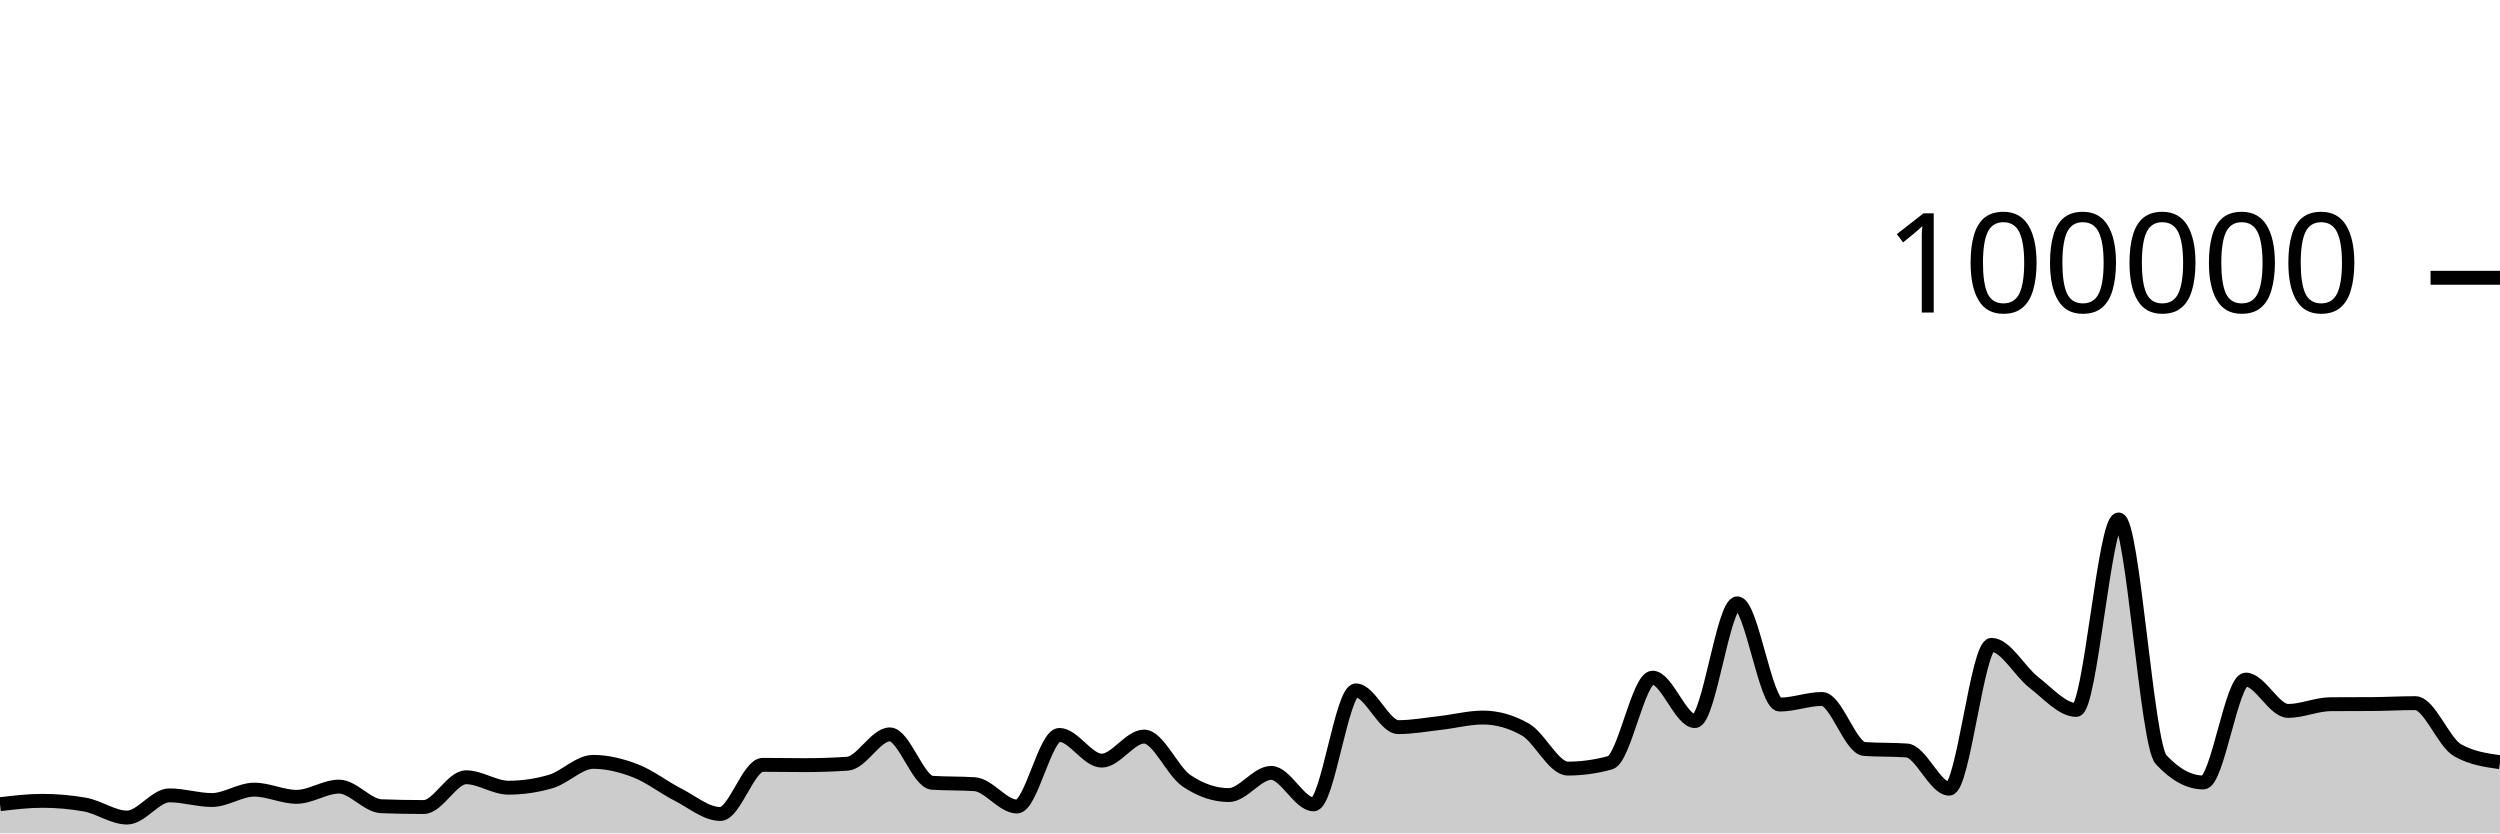
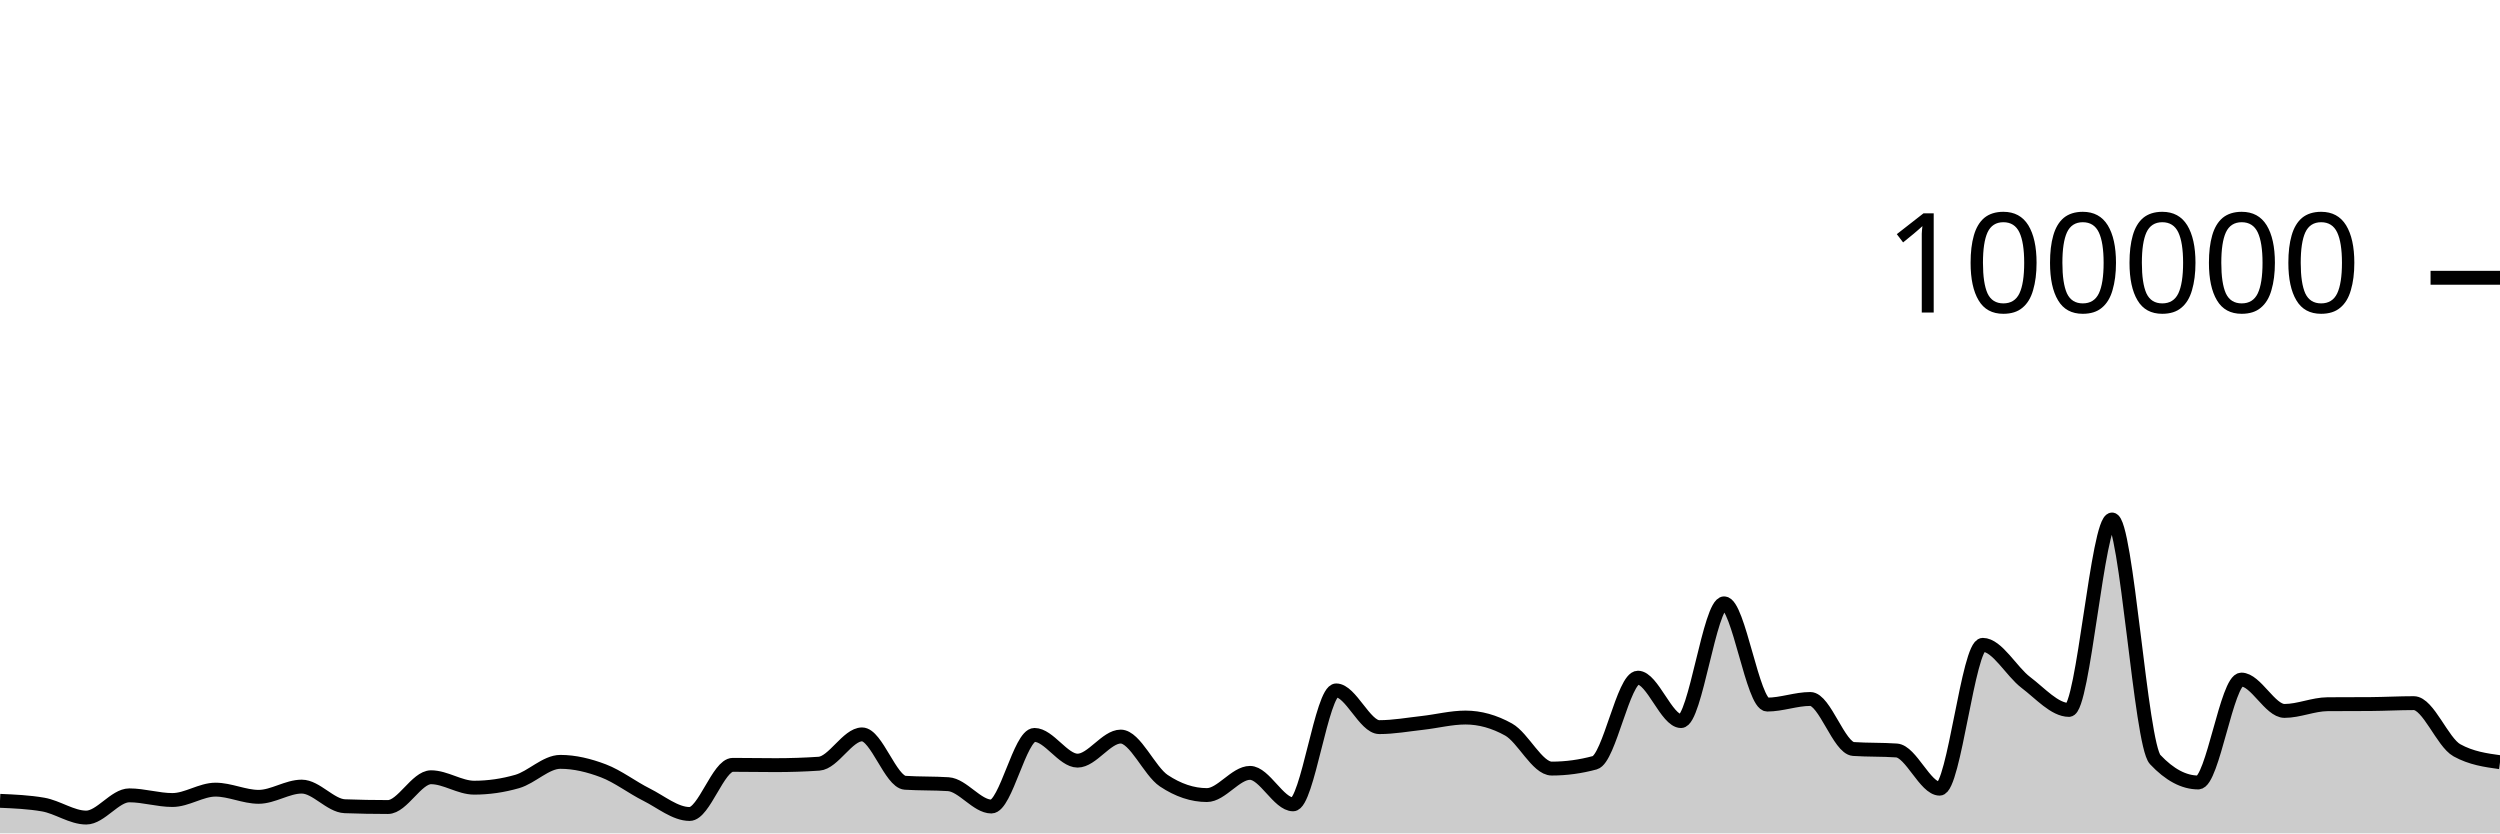
<svg xmlns="http://www.w3.org/2000/svg" viewBox="0 0 180 60">
  <g transform="translate(0,20)">
-     <path class="area" fill="rgba(0, 0, 0, 0.2)" d="M0,37.902C1.017,37.781,2.034,37.66,3.051,37.66C4.068,37.66,5.085,37.749,6.102,37.927C7.119,38.105,8.136,38.865,9.153,38.865C10.169,38.865,11.186,37.265,12.203,37.265C13.22,37.265,14.237,37.601,15.254,37.601C16.271,37.601,17.288,36.854,18.305,36.854C19.322,36.854,20.339,37.372,21.356,37.372C22.373,37.372,23.39,36.636,24.407,36.636C25.424,36.636,26.441,38.011,27.458,38.049C28.475,38.087,29.492,38.106,30.508,38.106C31.525,38.106,32.542,35.962,33.559,35.962C34.576,35.962,35.593,36.713,36.61,36.713C37.627,36.713,38.644,36.564,39.661,36.266C40.678,35.967,41.695,34.854,42.712,34.854C43.729,34.854,44.746,35.108,45.763,35.501C46.78,35.895,47.797,36.697,48.814,37.214C49.831,37.732,50.847,38.607,51.864,38.607C52.881,38.607,53.898,35.069,54.915,35.069C55.932,35.069,56.949,35.09,57.966,35.09C58.983,35.09,60,35.056,61.017,34.987C62.034,34.918,63.051,32.876,64.068,32.876C65.085,32.876,66.102,36.293,67.119,36.36C68.136,36.427,69.153,36.394,70.169,36.461C71.186,36.528,72.203,38.07,73.22,38.07C74.237,38.07,75.254,32.914,76.271,32.914C77.288,32.914,78.305,34.766,79.322,34.766C80.339,34.766,81.356,33.033,82.373,33.033C83.39,33.033,84.407,35.519,85.424,36.21C86.441,36.9,87.458,37.245,88.475,37.245C89.492,37.245,90.508,35.647,91.525,35.647C92.542,35.647,93.559,37.913,94.576,37.913C95.593,37.913,96.61,29.709,97.627,29.709C98.644,29.709,99.661,32.353,100.678,32.353C101.695,32.353,102.712,32.164,103.729,32.049C104.746,31.934,105.763,31.663,106.78,31.663C107.797,31.663,108.814,31.951,109.831,32.528C110.847,33.104,111.864,35.338,112.881,35.338C113.898,35.338,114.915,35.197,115.932,34.916C116.949,34.634,117.966,28.792,118.983,28.792C120,28.792,121.017,31.918,122.034,31.918C123.051,31.918,124.068,23.44,125.085,23.44C126.102,23.44,127.119,30.73,128.136,30.73C129.153,30.73,130.169,30.326,131.186,30.326C132.203,30.326,133.22,33.858,134.237,33.928C135.254,33.998,136.271,33.963,137.288,34.034C138.305,34.104,139.322,36.785,140.339,36.785C141.356,36.785,142.373,26.428,143.39,26.428C144.407,26.428,145.424,28.356,146.441,29.137C147.458,29.918,148.475,31.114,149.492,31.114C150.508,31.114,151.525,17.403,152.542,17.403C153.559,17.403,154.576,33.585,155.593,34.686C156.61,35.787,157.627,36.338,158.644,36.338C159.661,36.338,160.678,28.929,161.695,28.929C162.712,28.929,163.729,31.186,164.746,31.186C165.763,31.186,166.78,30.711,167.797,30.703C168.814,30.695,169.831,30.699,170.847,30.692C171.864,30.684,172.881,30.626,173.898,30.626C174.915,30.626,175.932,33.447,176.949,34.02C177.966,34.592,178.983,34.735,180,34.878L180,40C178.983,40,177.966,40,176.949,40C175.932,40,174.915,40,173.898,40C172.881,40,171.864,40,170.847,40C169.831,40,168.814,40,167.797,40C166.78,40,165.763,40,164.746,40C163.729,40,162.712,40,161.695,40C160.678,40,159.661,40,158.644,40C157.627,40,156.61,40,155.593,40C154.576,40,153.559,40,152.542,40C151.525,40,150.508,40,149.492,40C148.475,40,147.458,40,146.441,40C145.424,40,144.407,40,143.39,40C142.373,40,141.356,40,140.339,40C139.322,40,138.305,40,137.288,40C136.271,40,135.254,40,134.237,40C133.22,40,132.203,40,131.186,40C130.169,40,129.153,40,128.136,40C127.119,40,126.102,40,125.085,40C124.068,40,123.051,40,122.034,40C121.017,40,120,40,118.983,40C117.966,40,116.949,40,115.932,40C114.915,40,113.898,40,112.881,40C111.864,40,110.847,40,109.831,40C108.814,40,107.797,40,106.78,40C105.763,40,104.746,40,103.729,40C102.712,40,101.695,40,100.678,40C99.661,40,98.644,40,97.627,40C96.61,40,95.593,40,94.576,40C93.559,40,92.542,40,91.525,40C90.508,40,89.492,40,88.475,40C87.458,40,86.441,40,85.424,40C84.407,40,83.39,40,82.373,40C81.356,40,80.339,40,79.322,40C78.305,40,77.288,40,76.271,40C75.254,40,74.237,40,73.22,40C72.203,40,71.186,40,70.169,40C69.153,40,68.136,40,67.119,40C66.102,40,65.085,40,64.068,40C63.051,40,62.034,40,61.017,40C60,40,58.983,40,57.966,40C56.949,40,55.932,40,54.915,40C53.898,40,52.881,40,51.864,40C50.847,40,49.831,40,48.814,40C47.797,40,46.78,40,45.763,40C44.746,40,43.729,40,42.712,40C41.695,40,40.678,40,39.661,40C38.644,40,37.627,40,36.61,40C35.593,40,34.576,40,33.559,40C32.542,40,31.525,40,30.508,40C29.492,40,28.475,40,27.458,40C26.441,40,25.424,40,24.407,40C23.39,40,22.373,40,21.356,40C20.339,40,19.322,40,18.305,40C17.288,40,16.271,40,15.254,40C14.237,40,13.22,40,12.203,40C11.186,40,10.169,40,9.153,40C8.136,40,7.119,40,6.102,40C5.085,40,4.068,40,3.051,40C2.034,40,1.017,40,0,40Z" />
-     <path class="line" stroke="black" fill="none" d="M0,37.902C1.017,37.781,2.034,37.66,3.051,37.66C4.068,37.66,5.085,37.749,6.102,37.927C7.119,38.105,8.136,38.865,9.153,38.865C10.169,38.865,11.186,37.265,12.203,37.265C13.22,37.265,14.237,37.601,15.254,37.601C16.271,37.601,17.288,36.854,18.305,36.854C19.322,36.854,20.339,37.372,21.356,37.372C22.373,37.372,23.39,36.636,24.407,36.636C25.424,36.636,26.441,38.011,27.458,38.049C28.475,38.087,29.492,38.106,30.508,38.106C31.525,38.106,32.542,35.962,33.559,35.962C34.576,35.962,35.593,36.713,36.61,36.713C37.627,36.713,38.644,36.564,39.661,36.266C40.678,35.967,41.695,34.854,42.712,34.854C43.729,34.854,44.746,35.108,45.763,35.501C46.78,35.895,47.797,36.697,48.814,37.214C49.831,37.732,50.847,38.607,51.864,38.607C52.881,38.607,53.898,35.069,54.915,35.069C55.932,35.069,56.949,35.09,57.966,35.09C58.983,35.09,60,35.056,61.017,34.987C62.034,34.918,63.051,32.876,64.068,32.876C65.085,32.876,66.102,36.293,67.119,36.36C68.136,36.427,69.153,36.394,70.169,36.461C71.186,36.528,72.203,38.07,73.22,38.07C74.237,38.07,75.254,32.914,76.271,32.914C77.288,32.914,78.305,34.766,79.322,34.766C80.339,34.766,81.356,33.033,82.373,33.033C83.39,33.033,84.407,35.519,85.424,36.21C86.441,36.9,87.458,37.245,88.475,37.245C89.492,37.245,90.508,35.647,91.525,35.647C92.542,35.647,93.559,37.913,94.576,37.913C95.593,37.913,96.61,29.709,97.627,29.709C98.644,29.709,99.661,32.353,100.678,32.353C101.695,32.353,102.712,32.164,103.729,32.049C104.746,31.934,105.763,31.663,106.78,31.663C107.797,31.663,108.814,31.951,109.831,32.528C110.847,33.104,111.864,35.338,112.881,35.338C113.898,35.338,114.915,35.197,115.932,34.916C116.949,34.634,117.966,28.792,118.983,28.792C120,28.792,121.017,31.918,122.034,31.918C123.051,31.918,124.068,23.44,125.085,23.44C126.102,23.44,127.119,30.73,128.136,30.73C129.153,30.73,130.169,30.326,131.186,30.326C132.203,30.326,133.22,33.858,134.237,33.928C135.254,33.998,136.271,33.963,137.288,34.034C138.305,34.104,139.322,36.785,140.339,36.785C141.356,36.785,142.373,26.428,143.39,26.428C144.407,26.428,145.424,28.356,146.441,29.137C147.458,29.918,148.475,31.114,149.492,31.114C150.508,31.114,151.525,17.403,152.542,17.403C153.559,17.403,154.576,33.585,155.593,34.686C156.61,35.787,157.627,36.338,158.644,36.338C159.661,36.338,160.678,28.929,161.695,28.929C162.712,28.929,163.729,31.186,164.746,31.186C165.763,31.186,166.78,30.711,167.797,30.703C168.814,30.695,169.831,30.699,170.847,30.692C171.864,30.684,172.881,30.626,173.898,30.626C174.915,30.626,175.932,33.447,176.949,34.02C177.966,34.592,178.983,34.735,180,34.878" />
+     <path class="area" fill="rgba(0, 0, 0, 0.2)" d="M0,37.66C1.034,37.704,2.069,37.749,3.103,37.927C4.138,38.105,5.172,38.865,6.207,38.865C7.241,38.865,8.276,37.265,9.31,37.265C10.345,37.265,11.379,37.601,12.414,37.601C13.448,37.601,14.483,36.854,15.517,36.854C16.552,36.854,17.586,37.372,18.621,37.372C19.655,37.372,20.69,36.636,21.724,36.636C22.759,36.636,23.793,38.011,24.828,38.049C25.862,38.087,26.897,38.106,27.931,38.106C28.966,38.106,30,35.962,31.034,35.962C32.069,35.962,33.103,36.713,34.138,36.713C35.172,36.713,36.207,36.564,37.241,36.266C38.276,35.967,39.31,34.854,40.345,34.854C41.379,34.854,42.414,35.108,43.448,35.501C44.483,35.895,45.517,36.697,46.552,37.214C47.586,37.732,48.621,38.607,49.655,38.607C50.69,38.607,51.724,35.069,52.759,35.069C53.793,35.069,54.828,35.09,55.862,35.09C56.897,35.09,57.931,35.056,58.966,34.987C60,34.918,61.034,32.876,62.069,32.876C63.103,32.876,64.138,36.293,65.172,36.36C66.207,36.427,67.241,36.394,68.276,36.461C69.31,36.528,70.345,38.07,71.379,38.07C72.414,38.07,73.448,32.914,74.483,32.914C75.517,32.914,76.552,34.766,77.586,34.766C78.621,34.766,79.655,33.033,80.69,33.033C81.724,33.033,82.759,35.519,83.793,36.21C84.828,36.9,85.862,37.245,86.897,37.245C87.931,37.245,88.966,35.647,90,35.647C91.034,35.647,92.069,37.913,93.103,37.913C94.138,37.913,95.172,29.709,96.207,29.709C97.241,29.709,98.276,32.353,99.31,32.353C100.345,32.353,101.379,32.164,102.414,32.049C103.448,31.934,104.483,31.663,105.517,31.663C106.552,31.663,107.586,31.951,108.621,32.528C109.655,33.104,110.69,35.338,111.724,35.338C112.759,35.338,113.793,35.197,114.828,34.916C115.862,34.634,116.897,28.792,117.931,28.792C118.966,28.792,120,31.918,121.034,31.918C122.069,31.918,123.103,23.44,124.138,23.44C125.172,23.44,126.207,30.73,127.241,30.73C128.276,30.73,129.31,30.326,130.345,30.326C131.379,30.326,132.414,33.858,133.448,33.928C134.483,33.998,135.517,33.963,136.552,34.034C137.586,34.104,138.621,36.785,139.655,36.785C140.69,36.785,141.724,26.428,142.759,26.428C143.793,26.428,144.828,28.356,145.862,29.137C146.897,29.918,147.931,31.114,148.966,31.114C150,31.114,151.034,17.403,152.069,17.403C153.103,17.403,154.138,33.585,155.172,34.686C156.207,35.787,157.241,36.338,158.276,36.338C159.31,36.338,160.345,28.929,161.379,28.929C162.414,28.929,163.448,31.186,164.483,31.186C165.517,31.186,166.552,30.711,167.586,30.703C168.621,30.695,169.655,30.699,170.69,30.692C171.724,30.684,172.759,30.626,173.793,30.626C174.828,30.626,175.862,33.447,176.897,34.02C177.931,34.592,178.966,34.735,180,34.878L180,40C178.966,40,177.931,40,176.897,40C175.862,40,174.828,40,173.793,40C172.759,40,171.724,40,170.69,40C169.655,40,168.621,40,167.586,40C166.552,40,165.517,40,164.483,40C163.448,40,162.414,40,161.379,40C160.345,40,159.31,40,158.276,40C157.241,40,156.207,40,155.172,40C154.138,40,153.103,40,152.069,40C151.034,40,150,40,148.966,40C147.931,40,146.897,40,145.862,40C144.828,40,143.793,40,142.759,40C141.724,40,140.69,40,139.655,40C138.621,40,137.586,40,136.552,40C135.517,40,134.483,40,133.448,40C132.414,40,131.379,40,130.345,40C129.31,40,128.276,40,127.241,40C126.207,40,125.172,40,124.138,40C123.103,40,122.069,40,121.034,40C120,40,118.966,40,117.931,40C116.897,40,115.862,40,114.828,40C113.793,40,112.759,40,111.724,40C110.69,40,109.655,40,108.621,40C107.586,40,106.552,40,105.517,40C104.483,40,103.448,40,102.414,40C101.379,40,100.345,40,99.31,40C98.276,40,97.241,40,96.207,40C95.172,40,94.138,40,93.103,40C92.069,40,91.034,40,90,40C88.966,40,87.931,40,86.897,40C85.862,40,84.828,40,83.793,40C82.759,40,81.724,40,80.69,40C79.655,40,78.621,40,77.586,40C76.552,40,75.517,40,74.483,40C73.448,40,72.414,40,71.379,40C70.345,40,69.31,40,68.276,40C67.241,40,66.207,40,65.172,40C64.138,40,63.103,40,62.069,40C61.034,40,60,40,58.966,40C57.931,40,56.897,40,55.862,40C54.828,40,53.793,40,52.759,40C51.724,40,50.69,40,49.655,40C48.621,40,47.586,40,46.552,40C45.517,40,44.483,40,43.448,40C42.414,40,41.379,40,40.345,40C39.31,40,38.276,40,37.241,40C36.207,40,35.172,40,34.138,40C33.103,40,32.069,40,31.034,40C30,40,28.966,40,27.931,40C26.897,40,25.862,40,24.828,40C23.793,40,22.759,40,21.724,40C20.69,40,19.655,40,18.621,40C17.586,40,16.552,40,15.517,40C14.483,40,13.448,40,12.414,40C11.379,40,10.345,40,9.31,40C8.276,40,7.241,40,6.207,40C5.172,40,4.138,40,3.103,40C2.069,40,1.034,40,0,40Z" />
+     <path class="line" stroke="black" fill="none" d="M0,37.66C1.034,37.704,2.069,37.749,3.103,37.927C4.138,38.105,5.172,38.865,6.207,38.865C7.241,38.865,8.276,37.265,9.31,37.265C10.345,37.265,11.379,37.601,12.414,37.601C13.448,37.601,14.483,36.854,15.517,36.854C16.552,36.854,17.586,37.372,18.621,37.372C19.655,37.372,20.69,36.636,21.724,36.636C22.759,36.636,23.793,38.011,24.828,38.049C25.862,38.087,26.897,38.106,27.931,38.106C28.966,38.106,30,35.962,31.034,35.962C32.069,35.962,33.103,36.713,34.138,36.713C35.172,36.713,36.207,36.564,37.241,36.266C38.276,35.967,39.31,34.854,40.345,34.854C41.379,34.854,42.414,35.108,43.448,35.501C44.483,35.895,45.517,36.697,46.552,37.214C47.586,37.732,48.621,38.607,49.655,38.607C50.69,38.607,51.724,35.069,52.759,35.069C53.793,35.069,54.828,35.09,55.862,35.09C56.897,35.09,57.931,35.056,58.966,34.987C60,34.918,61.034,32.876,62.069,32.876C63.103,32.876,64.138,36.293,65.172,36.36C66.207,36.427,67.241,36.394,68.276,36.461C69.31,36.528,70.345,38.07,71.379,38.07C72.414,38.07,73.448,32.914,74.483,32.914C75.517,32.914,76.552,34.766,77.586,34.766C78.621,34.766,79.655,33.033,80.69,33.033C81.724,33.033,82.759,35.519,83.793,36.21C84.828,36.9,85.862,37.245,86.897,37.245C87.931,37.245,88.966,35.647,90,35.647C91.034,35.647,92.069,37.913,93.103,37.913C94.138,37.913,95.172,29.709,96.207,29.709C97.241,29.709,98.276,32.353,99.31,32.353C100.345,32.353,101.379,32.164,102.414,32.049C103.448,31.934,104.483,31.663,105.517,31.663C106.552,31.663,107.586,31.951,108.621,32.528C109.655,33.104,110.69,35.338,111.724,35.338C112.759,35.338,113.793,35.197,114.828,34.916C115.862,34.634,116.897,28.792,117.931,28.792C118.966,28.792,120,31.918,121.034,31.918C122.069,31.918,123.103,23.44,124.138,23.44C125.172,23.44,126.207,30.73,127.241,30.73C128.276,30.73,129.31,30.326,130.345,30.326C131.379,30.326,132.414,33.858,133.448,33.928C134.483,33.998,135.517,33.963,136.552,34.034C137.586,34.104,138.621,36.785,139.655,36.785C140.69,36.785,141.724,26.428,142.759,26.428C143.793,26.428,144.828,28.356,145.862,29.137C146.897,29.918,147.931,31.114,148.966,31.114C150,31.114,151.034,17.403,152.069,17.403C153.103,17.403,154.138,33.585,155.172,34.686C156.207,35.787,157.241,36.338,158.276,36.338C159.31,36.338,160.345,28.929,161.379,28.929C162.414,28.929,163.448,31.186,164.483,31.186C165.517,31.186,166.552,30.711,167.586,30.703C168.621,30.695,169.655,30.699,170.69,30.692C171.724,30.684,172.759,30.626,173.793,30.626C174.828,30.626,175.862,33.447,176.897,34.02C177.931,34.592,178.966,34.735,180,34.878" />
    <path class="axis-ceiling" stroke-width="1" stroke="black" fill="none" d="M175,0L180,0" />
    <text class="axis-ceiling-label" font-family="sans-serif" text-anchor="end" font-size="10px" x="170" y="2.5">100000</text>
  </g>
</svg>
